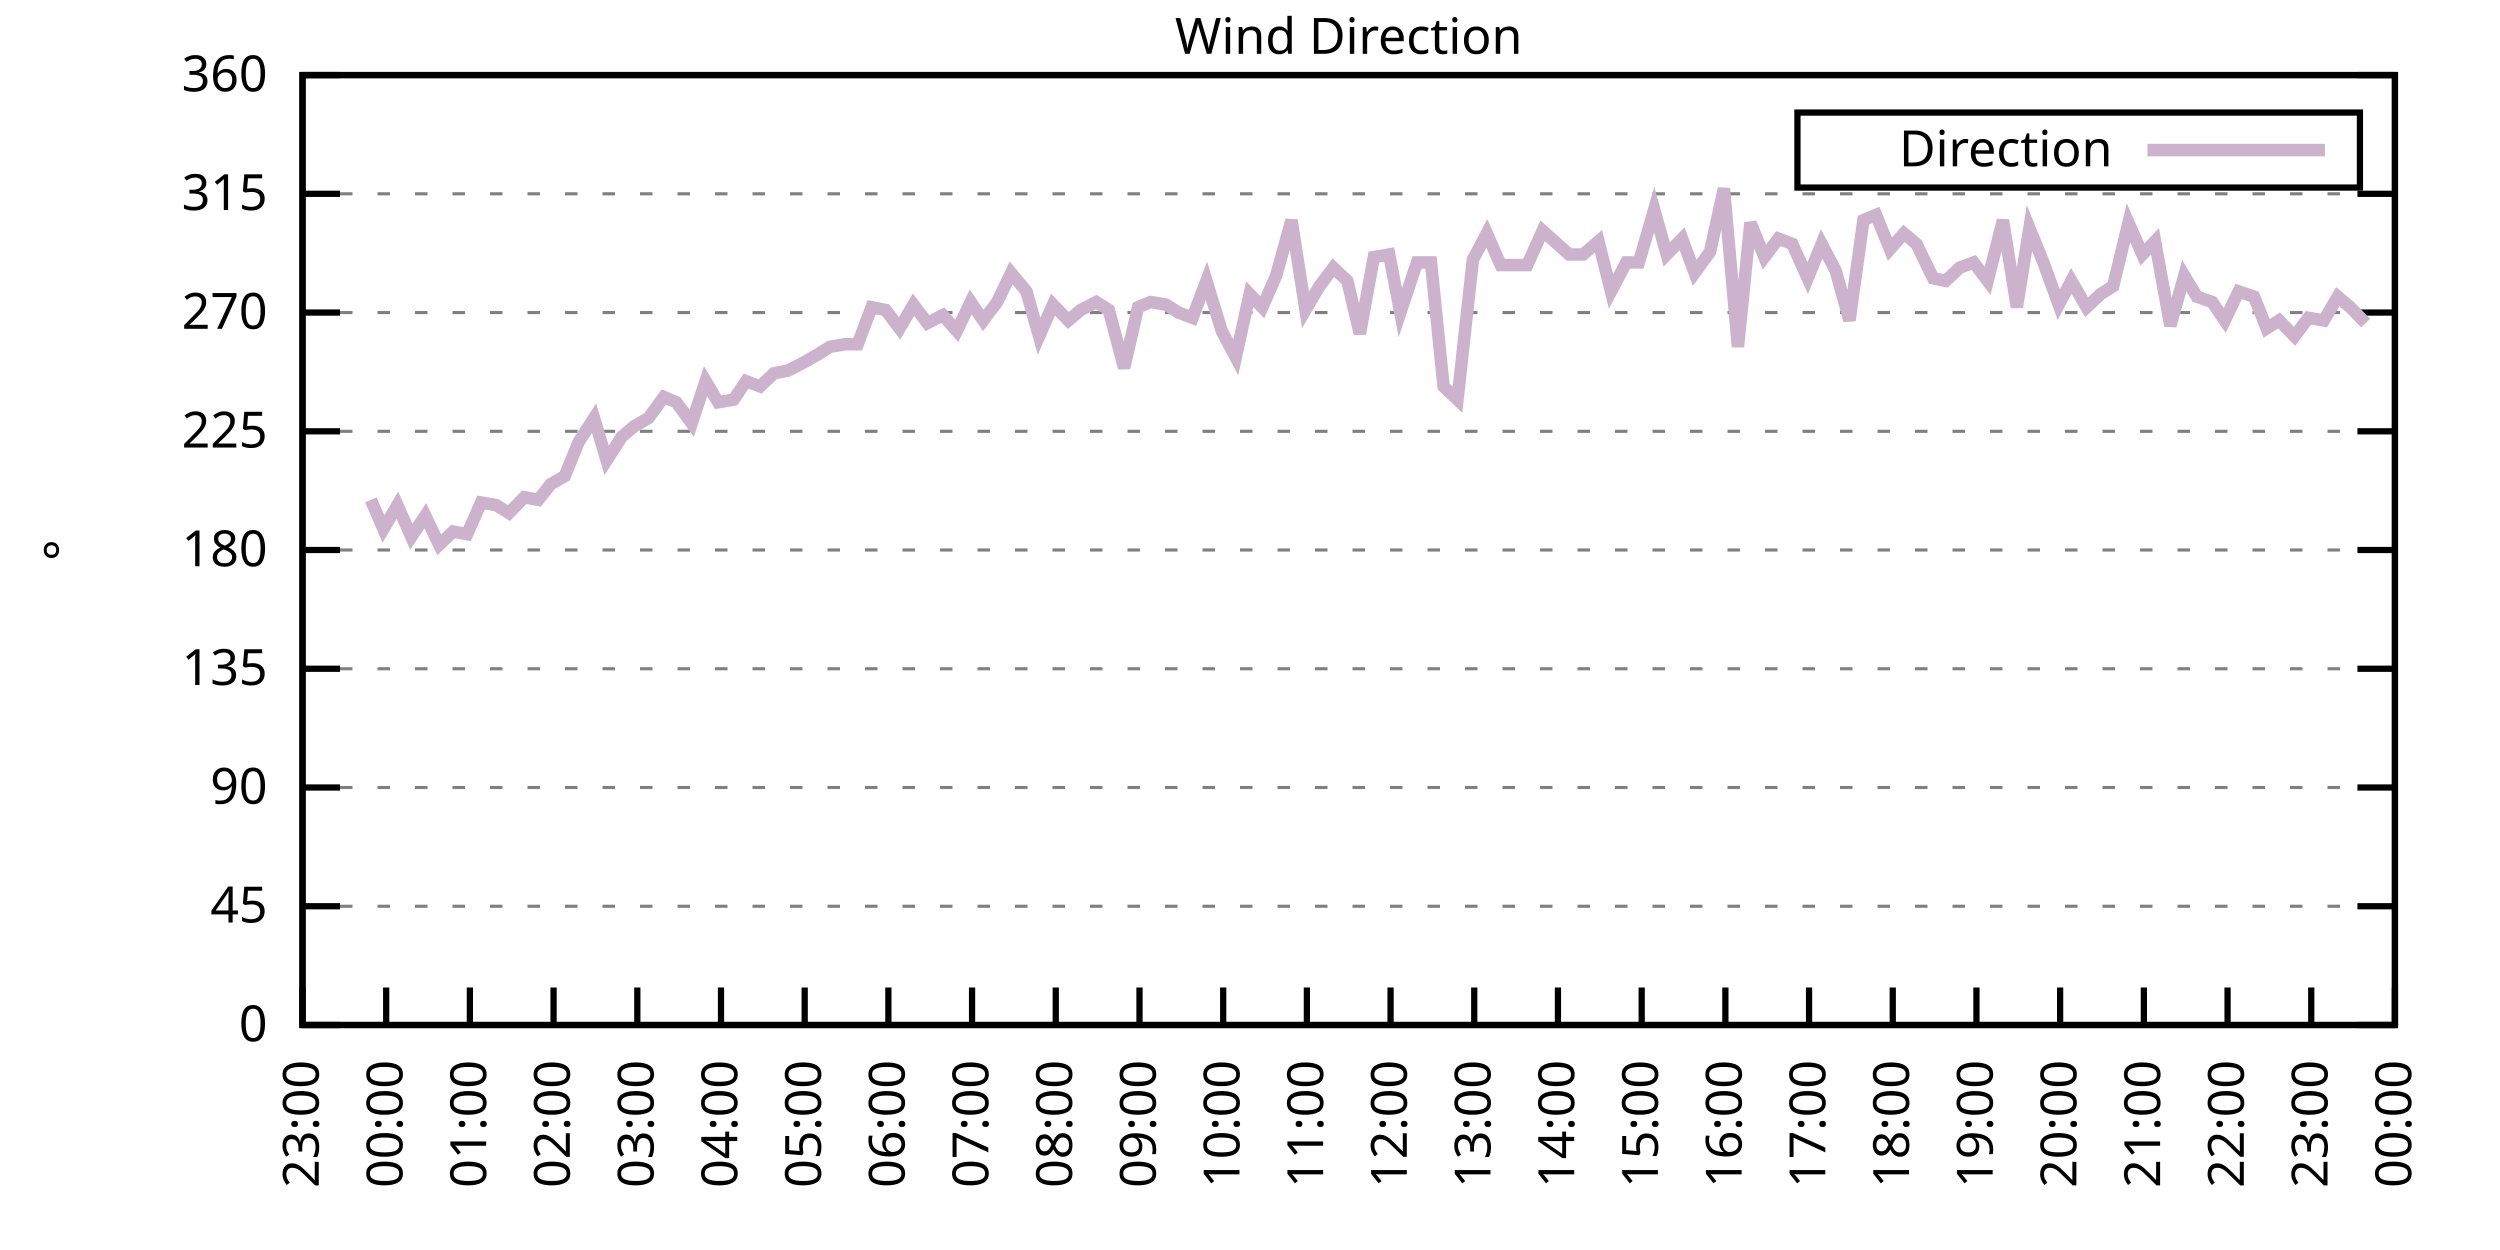
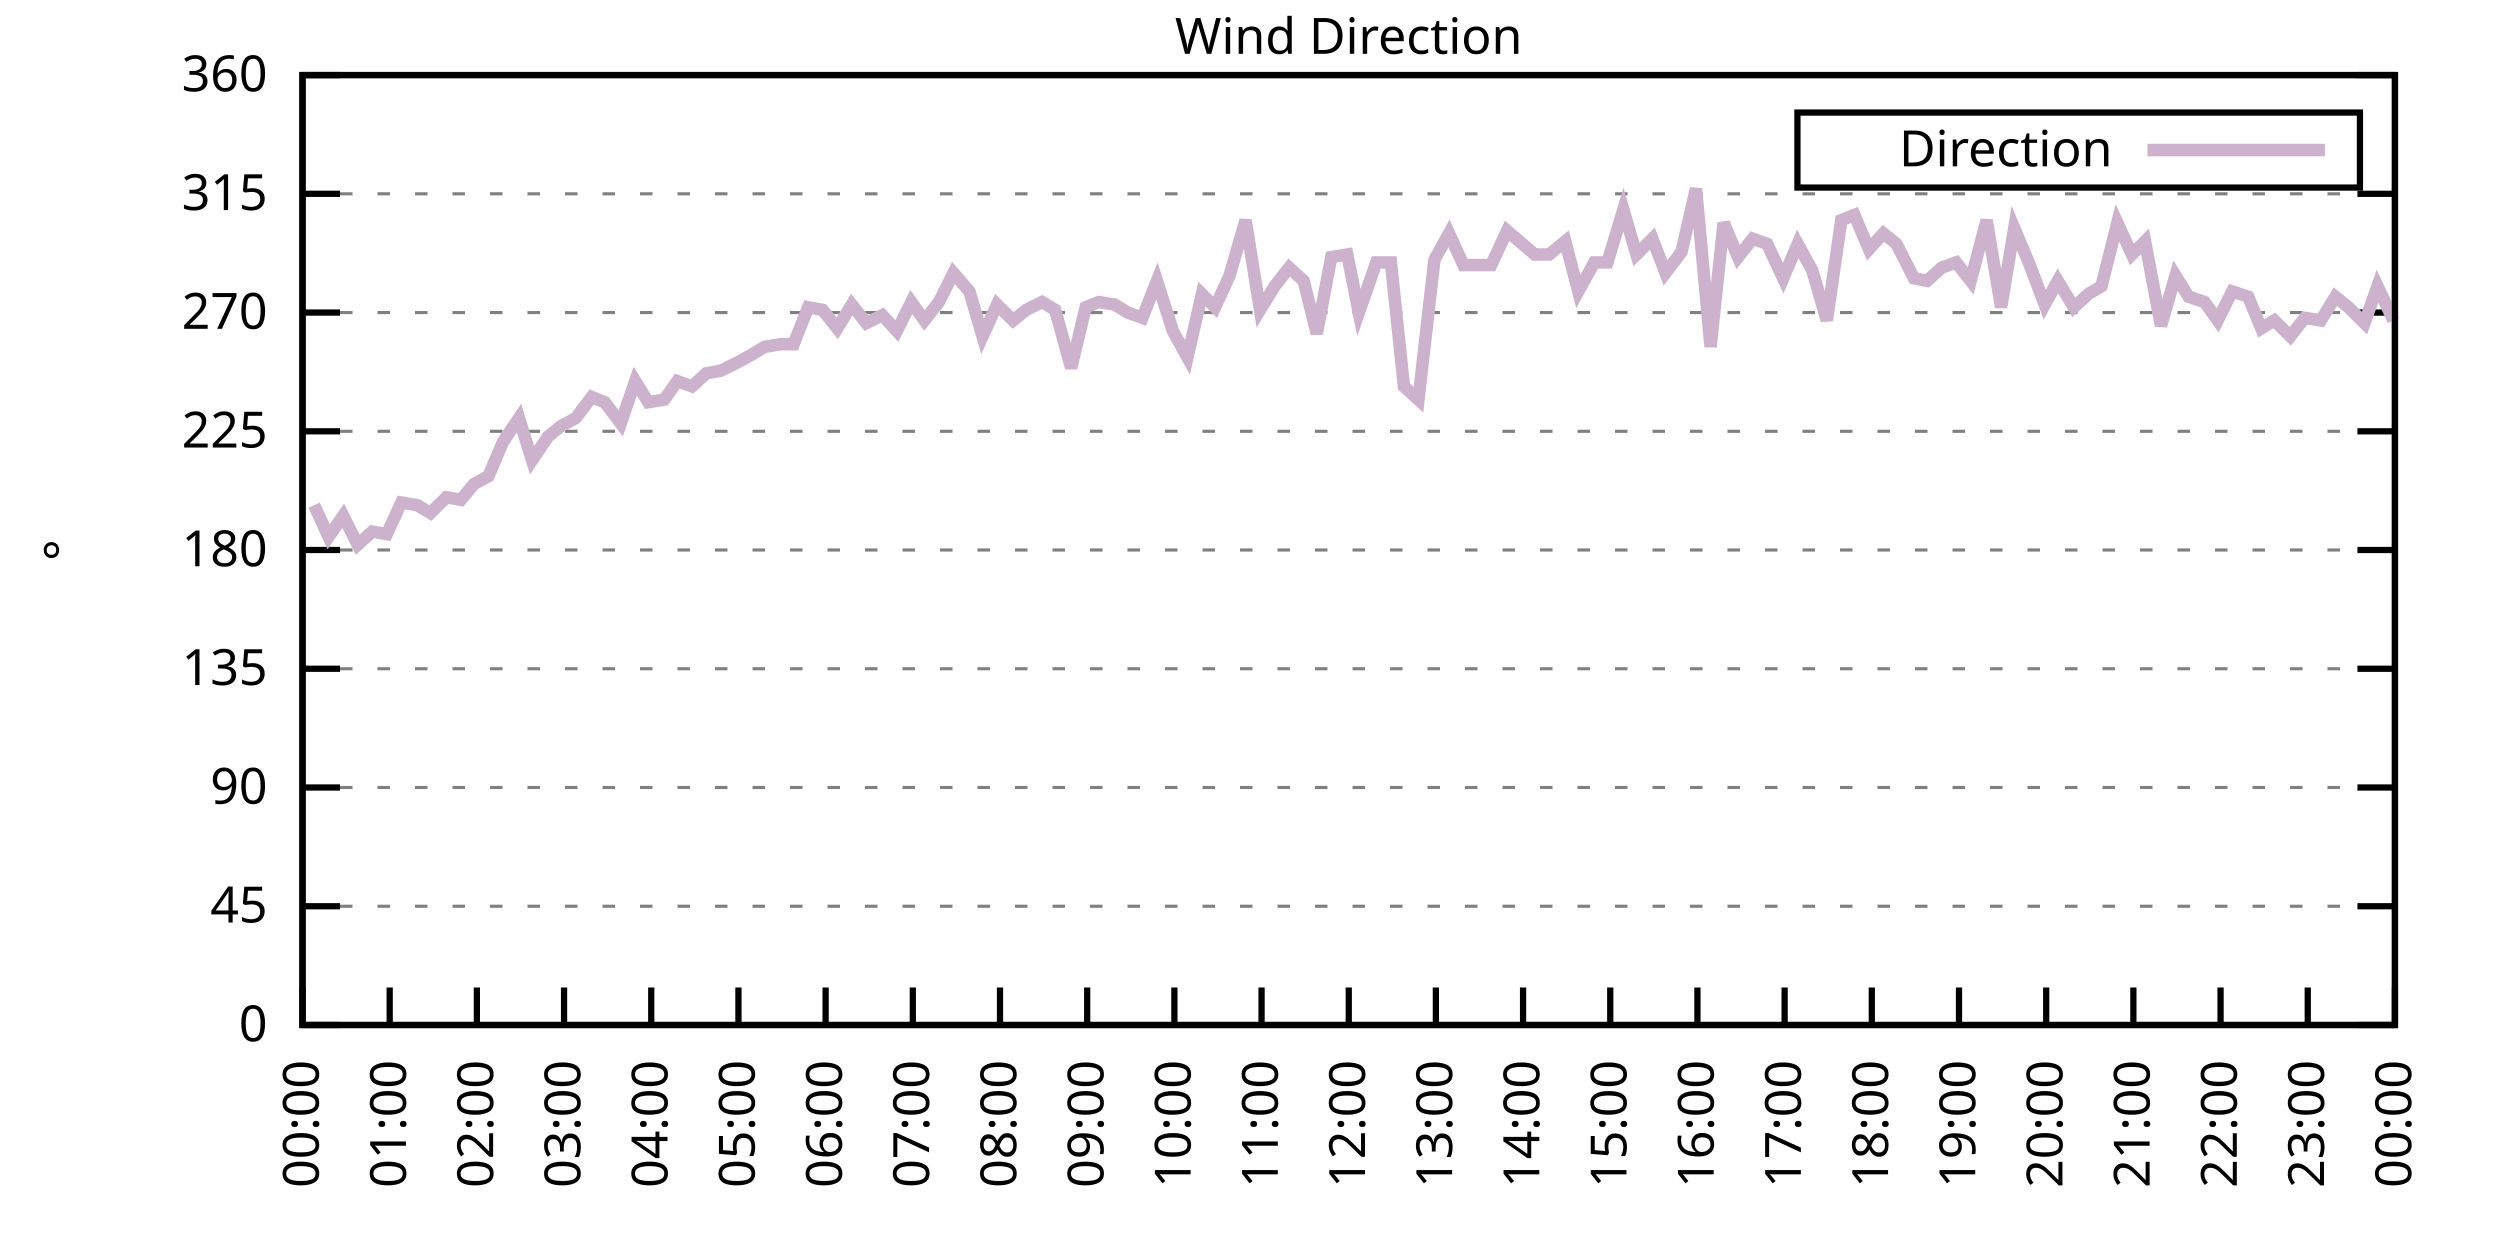
<svg xmlns="http://www.w3.org/2000/svg" xmlns:xlink="http://www.w3.org/1999/xlink" width="400" height="200" viewBox="0 0 400 200">
  <g id="gnuplot_canvas">
    <rect x="0" y="0" width="400" height="200" fill="none" />
    <defs>
      <circle id="gpDot" r="0.5" stroke-width="0.5" stroke="currentColor" />
      <path id="gpPt0" stroke-width="0.333" stroke="currentColor" d="M-1,0 h2 M0,-1 v2" />
      <path id="gpPt1" stroke-width="0.333" stroke="currentColor" d="M-1,-1 L1,1 M1,-1 L-1,1" />
      <path id="gpPt2" stroke-width="0.333" stroke="currentColor" d="M-1,0 L1,0 M0,-1 L0,1 M-1,-1 L1,1 M-1,1 L1,-1" />
      <rect id="gpPt3" stroke-width="0.333" stroke="currentColor" x="-1" y="-1" width="2" height="2" />
      <rect id="gpPt4" stroke-width="0.333" stroke="currentColor" fill="currentColor" x="-1" y="-1" width="2" height="2" />
      <circle id="gpPt5" stroke-width="0.333" stroke="currentColor" cx="0" cy="0" r="1" />
      <use xlink:href="#gpPt5" id="gpPt6" fill="currentColor" stroke="none" />
      <path id="gpPt7" stroke-width="0.333" stroke="currentColor" d="M0,-1.33 L-1.33,0.67 L1.33,0.67 z" />
      <use xlink:href="#gpPt7" id="gpPt8" fill="currentColor" stroke="none" />
      <use xlink:href="#gpPt7" id="gpPt9" stroke="currentColor" transform="rotate(180)" />
      <use xlink:href="#gpPt9" id="gpPt10" fill="currentColor" stroke="none" />
      <use xlink:href="#gpPt3" id="gpPt11" stroke="currentColor" transform="rotate(45)" />
      <use xlink:href="#gpPt11" id="gpPt12" fill="currentColor" stroke="none" />
      <path id="gpPt13" stroke-width="0.333" stroke="currentColor" d="M0,1.330 L1.265,0.411 L0.782,-1.067 L-0.782,-1.076 L-1.265,0.411 z" />
      <use xlink:href="#gpPt13" id="gpPt14" fill="currentColor" stroke="none" />
      <filter id="textbox" filterUnits="objectBoundingBox" x="0" y="0" height="1" width="1">
        <feFlood flood-color="white" flood-opacity="1" result="bgnd" />
        <feComposite in="SourceGraphic" in2="bgnd" operator="atop" />
      </filter>
      <filter id="greybox" filterUnits="objectBoundingBox" x="0" y="0" height="1" width="1">
        <feFlood flood-color="lightgrey" flood-opacity="1" result="grey" />
        <feComposite in="SourceGraphic" in2="grey" operator="atop" />
      </filter>
    </defs>
    <g fill="none" color="white" stroke="currentColor" stroke-width="1.00" stroke-linecap="butt" stroke-linejoin="miter">
</g>
    <g fill="none" color="black" stroke="currentColor" stroke-width="1.00" stroke-linecap="butt" stroke-linejoin="miter">
      <g stroke="none" shape-rendering="crispEdges">
        <polygon fill="rgb(255, 255, 255)" points="48.40,164.00 383.18,164.00 383.18,12.02 48.40,12.02 " />
      </g>
    </g>
    <g fill="none" color="black" stroke="currentColor" stroke-width="1.00" stroke-linecap="butt" stroke-linejoin="miter">
</g>
    <g fill="none" color="black" stroke="black" stroke-width="0.50" stroke-linecap="butt" stroke-linejoin="miter">
</g>
    <g fill="none" color="gray" stroke="currentColor" stroke-width="0.50" stroke-linecap="butt" stroke-linejoin="miter">
      <path stroke="gray" stroke-dasharray="2,4" class="gridline" d="M48.40,164.00 L383.19,164.00  " />
    </g>
    <g fill="none" color="gray" stroke="gray" stroke-width="1.00" stroke-linecap="butt" stroke-linejoin="miter">
</g>
    <g fill="none" color="black" stroke="currentColor" stroke-width="1.00" stroke-linecap="butt" stroke-linejoin="miter">
      <path stroke="black" d="M48.40,164.00 L54.40,164.00 M383.19,164.00 L377.19,164.00  " />
      <g transform="translate(42.80,166.60)" stroke="none" fill="black" font-family="Sans" font-size="8.00" text-anchor="end">
        <text>
          <tspan font-family="Sans"> 0</tspan>
        </text>
      </g>
    </g>
    <g fill="none" color="black" stroke="currentColor" stroke-width="1.00" stroke-linecap="butt" stroke-linejoin="miter">
</g>
    <g fill="none" color="black" stroke="black" stroke-width="0.50" stroke-linecap="butt" stroke-linejoin="miter">
</g>
    <g fill="none" color="gray" stroke="currentColor" stroke-width="0.50" stroke-linecap="butt" stroke-linejoin="miter">
      <path stroke="gray" stroke-dasharray="2,4" class="gridline" d="M48.40,145.00 L383.19,145.00  " />
    </g>
    <g fill="none" color="gray" stroke="gray" stroke-width="1.00" stroke-linecap="butt" stroke-linejoin="miter">
</g>
    <g fill="none" color="black" stroke="currentColor" stroke-width="1.00" stroke-linecap="butt" stroke-linejoin="miter">
      <path stroke="black" d="M48.40,145.00 L54.40,145.00 M383.19,145.00 L377.19,145.00  " />
      <g transform="translate(42.80,147.60)" stroke="none" fill="black" font-family="Sans" font-size="8.00" text-anchor="end">
        <text>
          <tspan font-family="Sans"> 45</tspan>
        </text>
      </g>
    </g>
    <g fill="none" color="black" stroke="currentColor" stroke-width="1.00" stroke-linecap="butt" stroke-linejoin="miter">
</g>
    <g fill="none" color="black" stroke="black" stroke-width="0.50" stroke-linecap="butt" stroke-linejoin="miter">
</g>
    <g fill="none" color="gray" stroke="currentColor" stroke-width="0.50" stroke-linecap="butt" stroke-linejoin="miter">
      <path stroke="gray" stroke-dasharray="2,4" class="gridline" d="M48.40,126.00 L383.19,126.00  " />
    </g>
    <g fill="none" color="gray" stroke="gray" stroke-width="1.00" stroke-linecap="butt" stroke-linejoin="miter">
</g>
    <g fill="none" color="black" stroke="currentColor" stroke-width="1.00" stroke-linecap="butt" stroke-linejoin="miter">
      <path stroke="black" d="M48.40,126.00 L54.40,126.00 M383.19,126.00 L377.19,126.00  " />
      <g transform="translate(42.80,128.60)" stroke="none" fill="black" font-family="Sans" font-size="8.00" text-anchor="end">
        <text>
          <tspan font-family="Sans"> 90</tspan>
        </text>
      </g>
    </g>
    <g fill="none" color="black" stroke="currentColor" stroke-width="1.00" stroke-linecap="butt" stroke-linejoin="miter">
</g>
    <g fill="none" color="black" stroke="black" stroke-width="0.50" stroke-linecap="butt" stroke-linejoin="miter">
</g>
    <g fill="none" color="gray" stroke="currentColor" stroke-width="0.50" stroke-linecap="butt" stroke-linejoin="miter">
      <path stroke="gray" stroke-dasharray="2,4" class="gridline" d="M48.40,107.00 L383.19,107.00  " />
    </g>
    <g fill="none" color="gray" stroke="gray" stroke-width="1.00" stroke-linecap="butt" stroke-linejoin="miter">
</g>
    <g fill="none" color="black" stroke="currentColor" stroke-width="1.00" stroke-linecap="butt" stroke-linejoin="miter">
      <path stroke="black" d="M48.40,107.00 L54.40,107.00 M383.19,107.00 L377.19,107.00  " />
      <g transform="translate(42.80,109.60)" stroke="none" fill="black" font-family="Sans" font-size="8.00" text-anchor="end">
        <text>
          <tspan font-family="Sans"> 135</tspan>
        </text>
      </g>
    </g>
    <g fill="none" color="black" stroke="currentColor" stroke-width="1.00" stroke-linecap="butt" stroke-linejoin="miter">
</g>
    <g fill="none" color="black" stroke="black" stroke-width="0.50" stroke-linecap="butt" stroke-linejoin="miter">
</g>
    <g fill="none" color="gray" stroke="currentColor" stroke-width="0.50" stroke-linecap="butt" stroke-linejoin="miter">
      <path stroke="gray" stroke-dasharray="2,4" class="gridline" d="M48.40,88.00 L383.19,88.00  " />
    </g>
    <g fill="none" color="gray" stroke="gray" stroke-width="1.00" stroke-linecap="butt" stroke-linejoin="miter">
</g>
    <g fill="none" color="black" stroke="currentColor" stroke-width="1.00" stroke-linecap="butt" stroke-linejoin="miter">
      <path stroke="black" d="M48.40,88.00 L54.40,88.00 M383.19,88.00 L377.19,88.00  " />
      <g transform="translate(42.80,90.60)" stroke="none" fill="black" font-family="Sans" font-size="8.00" text-anchor="end">
        <text>
          <tspan font-family="Sans"> 180</tspan>
        </text>
      </g>
    </g>
    <g fill="none" color="black" stroke="currentColor" stroke-width="1.00" stroke-linecap="butt" stroke-linejoin="miter">
</g>
    <g fill="none" color="black" stroke="black" stroke-width="0.50" stroke-linecap="butt" stroke-linejoin="miter">
</g>
    <g fill="none" color="gray" stroke="currentColor" stroke-width="0.50" stroke-linecap="butt" stroke-linejoin="miter">
      <path stroke="gray" stroke-dasharray="2,4" class="gridline" d="M48.40,69.01 L383.19,69.01  " />
    </g>
    <g fill="none" color="gray" stroke="gray" stroke-width="1.00" stroke-linecap="butt" stroke-linejoin="miter">
</g>
    <g fill="none" color="black" stroke="currentColor" stroke-width="1.00" stroke-linecap="butt" stroke-linejoin="miter">
      <path stroke="black" d="M48.40,69.01 L54.40,69.01 M383.19,69.01 L377.19,69.01  " />
      <g transform="translate(42.80,71.61)" stroke="none" fill="black" font-family="Sans" font-size="8.00" text-anchor="end">
        <text>
          <tspan font-family="Sans"> 225</tspan>
        </text>
      </g>
    </g>
    <g fill="none" color="black" stroke="currentColor" stroke-width="1.00" stroke-linecap="butt" stroke-linejoin="miter">
</g>
    <g fill="none" color="black" stroke="black" stroke-width="0.50" stroke-linecap="butt" stroke-linejoin="miter">
</g>
    <g fill="none" color="gray" stroke="currentColor" stroke-width="0.50" stroke-linecap="butt" stroke-linejoin="miter">
      <path stroke="gray" stroke-dasharray="2,4" class="gridline" d="M48.40,50.01 L383.19,50.01  " />
    </g>
    <g fill="none" color="gray" stroke="gray" stroke-width="1.00" stroke-linecap="butt" stroke-linejoin="miter">
</g>
    <g fill="none" color="black" stroke="currentColor" stroke-width="1.00" stroke-linecap="butt" stroke-linejoin="miter">
      <path stroke="black" d="M48.40,50.01 L54.40,50.01 M383.19,50.01 L377.19,50.01  " />
      <g transform="translate(42.80,52.61)" stroke="none" fill="black" font-family="Sans" font-size="8.00" text-anchor="end">
        <text>
          <tspan font-family="Sans"> 270</tspan>
        </text>
      </g>
    </g>
    <g fill="none" color="black" stroke="currentColor" stroke-width="1.00" stroke-linecap="butt" stroke-linejoin="miter">
</g>
    <g fill="none" color="black" stroke="black" stroke-width="0.50" stroke-linecap="butt" stroke-linejoin="miter">
</g>
    <g fill="none" color="gray" stroke="currentColor" stroke-width="0.50" stroke-linecap="butt" stroke-linejoin="miter">
      <path stroke="gray" stroke-dasharray="2,4" class="gridline" d="M48.40,31.01 L383.19,31.01  " />
    </g>
    <g fill="none" color="gray" stroke="gray" stroke-width="1.00" stroke-linecap="butt" stroke-linejoin="miter">
</g>
    <g fill="none" color="black" stroke="currentColor" stroke-width="1.00" stroke-linecap="butt" stroke-linejoin="miter">
      <path stroke="black" d="M48.40,31.01 L54.40,31.01 M383.19,31.01 L377.19,31.01  " />
      <g transform="translate(42.80,33.61)" stroke="none" fill="black" font-family="Sans" font-size="8.00" text-anchor="end">
        <text>
          <tspan font-family="Sans"> 315</tspan>
        </text>
      </g>
    </g>
    <g fill="none" color="black" stroke="currentColor" stroke-width="1.00" stroke-linecap="butt" stroke-linejoin="miter">
</g>
    <g fill="none" color="black" stroke="black" stroke-width="0.50" stroke-linecap="butt" stroke-linejoin="miter">
</g>
    <g fill="none" color="gray" stroke="currentColor" stroke-width="0.50" stroke-linecap="butt" stroke-linejoin="miter">
      <path stroke="gray" stroke-dasharray="2,4" class="gridline" d="M48.40,12.01 L383.19,12.01  " />
    </g>
    <g fill="none" color="gray" stroke="gray" stroke-width="1.00" stroke-linecap="butt" stroke-linejoin="miter">
</g>
    <g fill="none" color="black" stroke="currentColor" stroke-width="1.00" stroke-linecap="butt" stroke-linejoin="miter">
      <path stroke="black" d="M48.40,12.01 L54.40,12.01 M383.19,12.01 L377.19,12.01  " />
      <g transform="translate(42.80,14.61)" stroke="none" fill="black" font-family="Sans" font-size="8.00" text-anchor="end">
        <text>
          <tspan font-family="Sans"> 360</tspan>
        </text>
      </g>
    </g>
    <g fill="none" color="black" stroke="currentColor" stroke-width="1.00" stroke-linecap="butt" stroke-linejoin="miter">
      <path stroke="black" d="M48.40,164.00 L48.40,158.00  " />
      <g transform="translate(51.00,169.60) rotate(270.00)" stroke="none" fill="black" font-family="Sans" font-size="8.00" text-anchor="end">
        <text>
-           <tspan font-family="Sans">23:00</tspan>
-         </text>
-       </g>
-     </g>
-     <g fill="none" color="black" stroke="currentColor" stroke-width="1.00" stroke-linecap="butt" stroke-linejoin="miter">
-       <path stroke="black" d="M61.79,164.00 L61.79,158.00  " />
-       <g transform="translate(64.39,169.60) rotate(270.00)" stroke="none" fill="black" font-family="Sans" font-size="8.00" text-anchor="end">
-         <text>
          <tspan font-family="Sans">00:00</tspan>
        </text>
      </g>
    </g>
    <g fill="none" color="black" stroke="currentColor" stroke-width="1.00" stroke-linecap="butt" stroke-linejoin="miter">
-       <path stroke="black" d="M75.18,164.00 L75.18,158.00  " />
-       <g transform="translate(77.78,169.60) rotate(270.00)" stroke="none" fill="black" font-family="Sans" font-size="8.00" text-anchor="end">
+       <path stroke="black" d="M62.35,164.00 L62.35,158.00  " />
+       <g transform="translate(64.95,169.60) rotate(270.00)" stroke="none" fill="black" font-family="Sans" font-size="8.00" text-anchor="end">
        <text>
          <tspan font-family="Sans">01:00</tspan>
        </text>
      </g>
    </g>
    <g fill="none" color="black" stroke="currentColor" stroke-width="1.00" stroke-linecap="butt" stroke-linejoin="miter">
-       <path stroke="black" d="M88.57,164.00 L88.57,158.00  " />
-       <g transform="translate(91.17,169.60) rotate(270.00)" stroke="none" fill="black" font-family="Sans" font-size="8.00" text-anchor="end">
+       <path stroke="black" d="M76.30,164.00 L76.30,158.00  " />
+       <g transform="translate(78.90,169.60) rotate(270.00)" stroke="none" fill="black" font-family="Sans" font-size="8.00" text-anchor="end">
        <text>
          <tspan font-family="Sans">02:00</tspan>
        </text>
      </g>
    </g>
    <g fill="none" color="black" stroke="currentColor" stroke-width="1.00" stroke-linecap="butt" stroke-linejoin="miter">
-       <path stroke="black" d="M101.97,164.00 L101.97,158.00  " />
-       <g transform="translate(104.57,169.60) rotate(270.00)" stroke="none" fill="black" font-family="Sans" font-size="8.00" text-anchor="end">
+       <path stroke="black" d="M90.25,164.00 L90.25,158.00  " />
+       <g transform="translate(92.85,169.60) rotate(270.00)" stroke="none" fill="black" font-family="Sans" font-size="8.00" text-anchor="end">
        <text>
          <tspan font-family="Sans">03:00</tspan>
        </text>
      </g>
    </g>
    <g fill="none" color="black" stroke="currentColor" stroke-width="1.00" stroke-linecap="butt" stroke-linejoin="miter">
-       <path stroke="black" d="M115.36,164.00 L115.36,158.00  " />
-       <g transform="translate(117.96,169.60) rotate(270.00)" stroke="none" fill="black" font-family="Sans" font-size="8.00" text-anchor="end">
+       <path stroke="black" d="M104.20,164.00 L104.20,158.00  " />
+       <g transform="translate(106.80,169.60) rotate(270.00)" stroke="none" fill="black" font-family="Sans" font-size="8.00" text-anchor="end">
        <text>
          <tspan font-family="Sans">04:00</tspan>
        </text>
      </g>
    </g>
    <g fill="none" color="black" stroke="currentColor" stroke-width="1.00" stroke-linecap="butt" stroke-linejoin="miter">
-       <path stroke="black" d="M128.75,164.00 L128.75,158.00  " />
-       <g transform="translate(131.35,169.60) rotate(270.00)" stroke="none" fill="black" font-family="Sans" font-size="8.00" text-anchor="end">
+       <path stroke="black" d="M118.15,164.00 L118.15,158.00  " />
+       <g transform="translate(120.75,169.60) rotate(270.00)" stroke="none" fill="black" font-family="Sans" font-size="8.00" text-anchor="end">
        <text>
          <tspan font-family="Sans">05:00</tspan>
        </text>
      </g>
    </g>
    <g fill="none" color="black" stroke="currentColor" stroke-width="1.00" stroke-linecap="butt" stroke-linejoin="miter">
-       <path stroke="black" d="M142.14,164.00 L142.14,158.00  " />
-       <g transform="translate(144.74,169.60) rotate(270.00)" stroke="none" fill="black" font-family="Sans" font-size="8.00" text-anchor="end">
+       <path stroke="black" d="M132.10,164.00 L132.10,158.00  " />
+       <g transform="translate(134.70,169.60) rotate(270.00)" stroke="none" fill="black" font-family="Sans" font-size="8.00" text-anchor="end">
        <text>
          <tspan font-family="Sans">06:00</tspan>
        </text>
      </g>
    </g>
    <g fill="none" color="black" stroke="currentColor" stroke-width="1.00" stroke-linecap="butt" stroke-linejoin="miter">
-       <path stroke="black" d="M155.53,164.00 L155.53,158.00  " />
-       <g transform="translate(158.13,169.60) rotate(270.00)" stroke="none" fill="black" font-family="Sans" font-size="8.00" text-anchor="end">
+       <path stroke="black" d="M146.05,164.00 L146.05,158.00  " />
+       <g transform="translate(148.65,169.60) rotate(270.00)" stroke="none" fill="black" font-family="Sans" font-size="8.00" text-anchor="end">
        <text>
          <tspan font-family="Sans">07:00</tspan>
        </text>
      </g>
    </g>
    <g fill="none" color="black" stroke="currentColor" stroke-width="1.00" stroke-linecap="butt" stroke-linejoin="miter">
-       <path stroke="black" d="M168.92,164.00 L168.92,158.00  " />
-       <g transform="translate(171.52,169.60) rotate(270.00)" stroke="none" fill="black" font-family="Sans" font-size="8.00" text-anchor="end">
+       <path stroke="black" d="M160.00,164.00 L160.00,158.00  " />
+       <g transform="translate(162.60,169.60) rotate(270.00)" stroke="none" fill="black" font-family="Sans" font-size="8.00" text-anchor="end">
        <text>
          <tspan font-family="Sans">08:00</tspan>
        </text>
      </g>
    </g>
    <g fill="none" color="black" stroke="currentColor" stroke-width="1.00" stroke-linecap="butt" stroke-linejoin="miter">
-       <path stroke="black" d="M182.32,164.00 L182.32,158.00  " />
-       <g transform="translate(184.92,169.60) rotate(270.00)" stroke="none" fill="black" font-family="Sans" font-size="8.00" text-anchor="end">
+       <path stroke="black" d="M173.95,164.00 L173.95,158.00  " />
+       <g transform="translate(176.55,169.60) rotate(270.00)" stroke="none" fill="black" font-family="Sans" font-size="8.00" text-anchor="end">
        <text>
          <tspan font-family="Sans">09:00</tspan>
        </text>
      </g>
    </g>
    <g fill="none" color="black" stroke="currentColor" stroke-width="1.00" stroke-linecap="butt" stroke-linejoin="miter">
-       <path stroke="black" d="M195.71,164.00 L195.71,158.00  " />
-       <g transform="translate(198.31,169.60) rotate(270.00)" stroke="none" fill="black" font-family="Sans" font-size="8.00" text-anchor="end">
+       <path stroke="black" d="M187.90,164.00 L187.90,158.00  " />
+       <g transform="translate(190.50,169.60) rotate(270.00)" stroke="none" fill="black" font-family="Sans" font-size="8.00" text-anchor="end">
        <text>
          <tspan font-family="Sans">10:00</tspan>
        </text>
      </g>
    </g>
    <g fill="none" color="black" stroke="currentColor" stroke-width="1.00" stroke-linecap="butt" stroke-linejoin="miter">
-       <path stroke="black" d="M209.10,164.00 L209.10,158.00  " />
-       <g transform="translate(211.70,169.60) rotate(270.00)" stroke="none" fill="black" font-family="Sans" font-size="8.00" text-anchor="end">
+       <path stroke="black" d="M201.85,164.00 L201.85,158.00  " />
+       <g transform="translate(204.45,169.60) rotate(270.00)" stroke="none" fill="black" font-family="Sans" font-size="8.00" text-anchor="end">
        <text>
          <tspan font-family="Sans">11:00</tspan>
        </text>
      </g>
    </g>
    <g fill="none" color="black" stroke="currentColor" stroke-width="1.00" stroke-linecap="butt" stroke-linejoin="miter">
-       <path stroke="black" d="M222.49,164.00 L222.49,158.00  " />
-       <g transform="translate(225.09,169.60) rotate(270.00)" stroke="none" fill="black" font-family="Sans" font-size="8.00" text-anchor="end">
+       <path stroke="black" d="M215.80,164.00 L215.80,158.00  " />
+       <g transform="translate(218.40,169.60) rotate(270.00)" stroke="none" fill="black" font-family="Sans" font-size="8.00" text-anchor="end">
        <text>
          <tspan font-family="Sans">12:00</tspan>
        </text>
      </g>
    </g>
    <g fill="none" color="black" stroke="currentColor" stroke-width="1.00" stroke-linecap="butt" stroke-linejoin="miter">
-       <path stroke="black" d="M235.88,164.00 L235.88,158.00  " />
-       <g transform="translate(238.48,169.60) rotate(270.00)" stroke="none" fill="black" font-family="Sans" font-size="8.00" text-anchor="end">
+       <path stroke="black" d="M229.74,164.00 L229.74,158.00  " />
+       <g transform="translate(232.34,169.60) rotate(270.00)" stroke="none" fill="black" font-family="Sans" font-size="8.00" text-anchor="end">
        <text>
          <tspan font-family="Sans">13:00</tspan>
        </text>
      </g>
    </g>
    <g fill="none" color="black" stroke="currentColor" stroke-width="1.00" stroke-linecap="butt" stroke-linejoin="miter">
-       <path stroke="black" d="M249.27,164.00 L249.27,158.00  " />
-       <g transform="translate(251.87,169.60) rotate(270.00)" stroke="none" fill="black" font-family="Sans" font-size="8.00" text-anchor="end">
+       <path stroke="black" d="M243.69,164.00 L243.69,158.00  " />
+       <g transform="translate(246.29,169.60) rotate(270.00)" stroke="none" fill="black" font-family="Sans" font-size="8.00" text-anchor="end">
        <text>
          <tspan font-family="Sans">14:00</tspan>
        </text>
      </g>
    </g>
    <g fill="none" color="black" stroke="currentColor" stroke-width="1.00" stroke-linecap="butt" stroke-linejoin="miter">
-       <path stroke="black" d="M262.67,164.00 L262.67,158.00  " />
-       <g transform="translate(265.27,169.60) rotate(270.00)" stroke="none" fill="black" font-family="Sans" font-size="8.00" text-anchor="end">
+       <path stroke="black" d="M257.64,164.00 L257.64,158.00  " />
+       <g transform="translate(260.24,169.60) rotate(270.00)" stroke="none" fill="black" font-family="Sans" font-size="8.00" text-anchor="end">
        <text>
          <tspan font-family="Sans">15:00</tspan>
        </text>
      </g>
    </g>
    <g fill="none" color="black" stroke="currentColor" stroke-width="1.00" stroke-linecap="butt" stroke-linejoin="miter">
-       <path stroke="black" d="M276.06,164.00 L276.06,158.00  " />
-       <g transform="translate(278.66,169.60) rotate(270.00)" stroke="none" fill="black" font-family="Sans" font-size="8.00" text-anchor="end">
+       <path stroke="black" d="M271.59,164.00 L271.59,158.00  " />
+       <g transform="translate(274.19,169.60) rotate(270.00)" stroke="none" fill="black" font-family="Sans" font-size="8.00" text-anchor="end">
        <text>
          <tspan font-family="Sans">16:00</tspan>
        </text>
      </g>
    </g>
    <g fill="none" color="black" stroke="currentColor" stroke-width="1.00" stroke-linecap="butt" stroke-linejoin="miter">
-       <path stroke="black" d="M289.45,164.00 L289.45,158.00  " />
-       <g transform="translate(292.05,169.60) rotate(270.00)" stroke="none" fill="black" font-family="Sans" font-size="8.00" text-anchor="end">
+       <path stroke="black" d="M285.54,164.00 L285.54,158.00  " />
+       <g transform="translate(288.14,169.60) rotate(270.00)" stroke="none" fill="black" font-family="Sans" font-size="8.00" text-anchor="end">
        <text>
          <tspan font-family="Sans">17:00</tspan>
        </text>
      </g>
    </g>
    <g fill="none" color="black" stroke="currentColor" stroke-width="1.00" stroke-linecap="butt" stroke-linejoin="miter">
-       <path stroke="black" d="M302.84,164.00 L302.84,158.00  " />
-       <g transform="translate(305.44,169.60) rotate(270.00)" stroke="none" fill="black" font-family="Sans" font-size="8.00" text-anchor="end">
+       <path stroke="black" d="M299.49,164.00 L299.49,158.00  " />
+       <g transform="translate(302.09,169.60) rotate(270.00)" stroke="none" fill="black" font-family="Sans" font-size="8.00" text-anchor="end">
        <text>
          <tspan font-family="Sans">18:00</tspan>
        </text>
      </g>
    </g>
    <g fill="none" color="black" stroke="currentColor" stroke-width="1.00" stroke-linecap="butt" stroke-linejoin="miter">
-       <path stroke="black" d="M316.23,164.00 L316.23,158.00  " />
-       <g transform="translate(318.83,169.60) rotate(270.00)" stroke="none" fill="black" font-family="Sans" font-size="8.00" text-anchor="end">
+       <path stroke="black" d="M313.44,164.00 L313.44,158.00  " />
+       <g transform="translate(316.04,169.60) rotate(270.00)" stroke="none" fill="black" font-family="Sans" font-size="8.00" text-anchor="end">
        <text>
          <tspan font-family="Sans">19:00</tspan>
        </text>
      </g>
    </g>
    <g fill="none" color="black" stroke="currentColor" stroke-width="1.00" stroke-linecap="butt" stroke-linejoin="miter">
-       <path stroke="black" d="M329.62,164.00 L329.62,158.00  " />
-       <g transform="translate(332.22,169.60) rotate(270.00)" stroke="none" fill="black" font-family="Sans" font-size="8.00" text-anchor="end">
+       <path stroke="black" d="M327.39,164.00 L327.39,158.00  " />
+       <g transform="translate(329.99,169.60) rotate(270.00)" stroke="none" fill="black" font-family="Sans" font-size="8.00" text-anchor="end">
        <text>
          <tspan font-family="Sans">20:00</tspan>
        </text>
      </g>
    </g>
    <g fill="none" color="black" stroke="currentColor" stroke-width="1.00" stroke-linecap="butt" stroke-linejoin="miter">
-       <path stroke="black" d="M343.02,164.00 L343.02,158.00  " />
-       <g transform="translate(345.62,169.60) rotate(270.00)" stroke="none" fill="black" font-family="Sans" font-size="8.00" text-anchor="end">
+       <path stroke="black" d="M341.34,164.00 L341.34,158.00  " />
+       <g transform="translate(343.94,169.60) rotate(270.00)" stroke="none" fill="black" font-family="Sans" font-size="8.00" text-anchor="end">
        <text>
          <tspan font-family="Sans">21:00</tspan>
        </text>
      </g>
    </g>
    <g fill="none" color="black" stroke="currentColor" stroke-width="1.00" stroke-linecap="butt" stroke-linejoin="miter">
-       <path stroke="black" d="M356.41,164.00 L356.41,158.00  " />
-       <g transform="translate(359.01,169.60) rotate(270.00)" stroke="none" fill="black" font-family="Sans" font-size="8.00" text-anchor="end">
+       <path stroke="black" d="M355.29,164.00 L355.29,158.00  " />
+       <g transform="translate(357.89,169.60) rotate(270.00)" stroke="none" fill="black" font-family="Sans" font-size="8.00" text-anchor="end">
        <text>
          <tspan font-family="Sans">22:00</tspan>
        </text>
      </g>
    </g>
    <g fill="none" color="black" stroke="currentColor" stroke-width="1.00" stroke-linecap="butt" stroke-linejoin="miter">
-       <path stroke="black" d="M369.80,164.00 L369.80,158.00  " />
-       <g transform="translate(372.40,169.60) rotate(270.00)" stroke="none" fill="black" font-family="Sans" font-size="8.00" text-anchor="end">
+       <path stroke="black" d="M369.24,164.00 L369.24,158.00  " />
+       <g transform="translate(371.84,169.60) rotate(270.00)" stroke="none" fill="black" font-family="Sans" font-size="8.00" text-anchor="end">
        <text>
          <tspan font-family="Sans">23:00</tspan>
        </text>
      </g>
    </g>
    <g fill="none" color="black" stroke="currentColor" stroke-width="1.00" stroke-linecap="butt" stroke-linejoin="miter">
      <path stroke="black" d="M383.19,164.00 L383.19,158.00  " />
      <g transform="translate(385.79,169.60) rotate(270.00)" stroke="none" fill="black" font-family="Sans" font-size="8.00" text-anchor="end">
        <text>
          <tspan font-family="Sans">00:00</tspan>
        </text>
      </g>
    </g>
    <g fill="none" color="black" stroke="currentColor" stroke-width="1.00" stroke-linecap="butt" stroke-linejoin="miter">
</g>
    <g fill="none" color="black" stroke="currentColor" stroke-width="1.00" stroke-linecap="butt" stroke-linejoin="miter">
      <path stroke="black" d="M48.40,12.01 L48.40,164.00 L383.19,164.00 L383.19,12.01 L48.40,12.01 Z  " />
    </g>
    <g fill="none" color="black" stroke="currentColor" stroke-width="1.00" stroke-linecap="butt" stroke-linejoin="miter">
</g>
    <g fill="none" color="black" stroke="currentColor" stroke-width="1.00" stroke-linecap="butt" stroke-linejoin="miter">
      <path stroke="black" d="M287.59,30.01 L287.59,18.01 L377.59,18.01 L377.59,30.01 L287.59,30.01 Z  " />
    </g>
    <g id="Wind_direction_plot_1">
      <g fill="none" color="white" stroke="black" stroke-width="2.00" stroke-linecap="butt" stroke-linejoin="miter">
</g>
      <g fill="none" color="black" stroke="currentColor" stroke-width="2.00" stroke-linecap="butt" stroke-linejoin="miter">
        <g transform="translate(337.99,26.61)" stroke="none" fill="black" font-family="Sans" font-size="8.00" text-anchor="end">
          <text>
            <tspan font-family="Sans">Direction</tspan>
          </text>
        </g>
      </g>
      <g fill="none" color="black" stroke="currentColor" stroke-width="2.00" stroke-linecap="butt" stroke-linejoin="miter">
-         <path stroke="rgb(204, 178, 204)" d="M343.59,24.01 L371.99,24.01 M59.34,79.98 L61.35,84.63 L63.58,80.83 L65.81,85.89 L68.04,82.52 L70.27,87.16   L72.50,85.05 L74.74,85.47 L76.97,80.41 L79.42,80.83 L81.43,82.09 L83.89,79.56 L86.12,79.98 L88.13,77.45   L90.36,76.18 L92.59,70.70 L95.05,66.90 L97.06,73.65 L99.51,69.85 L101.52,68.16 L103.75,66.90 L106.21,63.52   L108.22,64.36 L110.67,67.74 L112.90,60.98 L114.91,64.36 L117.37,63.94 L119.38,60.98 L121.61,61.83 L123.84,59.72   L126.07,59.30 L128.53,58.03 L130.76,56.76 L132.77,55.50 L135.22,55.07 L137.23,55.07 L139.46,49.16 L141.69,49.59   L143.93,52.54 L146.16,48.74 L148.39,51.70 L150.85,50.43 L153.08,52.96 L155.31,48.32 L157.32,51.27 L159.55,48.32   L161.78,43.67 L164.24,46.63 L166.25,53.81 L168.48,48.74 L170.93,51.27 L172.94,49.59 L175.40,48.32 L177.41,49.59   L179.86,58.87 L182.09,49.16 L184.10,48.32 L186.56,48.74 L188.57,50.01 L190.80,50.85 L193.03,44.94 L195.48,52.96   L197.72,57.18 L199.95,47.05 L201.96,49.16 L204.19,44.10 L206.64,35.23 L208.88,49.59 L211.11,45.79 L213.34,42.83   L215.57,44.94 L217.58,53.39 L219.81,41.14 L222.27,40.72 L224.05,50.01 L226.73,41.99 L228.96,41.99 L230.97,61.83   L233.20,63.94 L235.66,41.56 L237.89,37.34 L240.12,42.41 L242.36,42.41 L244.36,42.41 L246.82,36.92 L251.06,40.72   L253.29,40.72 L255.75,38.61 L257.76,46.63 L260.21,41.99 L262.22,41.99 L264.67,33.54 L266.68,40.72 L269.14,38.19   L271.15,43.67 L273.60,40.30 L275.83,30.16 L278.07,55.50 L280.07,35.65 L282.31,41.14 L284.54,38.19 L286.77,39.03   L289.23,44.52 L291.46,39.03 L293.69,43.25 L295.92,51.27 L298.15,35.23 L300.16,34.39 L302.39,39.87 L304.63,37.34   L306.63,39.03 L309.31,44.52 L311.32,44.94 L313.55,42.83 L315.79,41.99 L318.02,44.94 L320.47,35.23 L322.70,49.16   L324.71,36.50 L326.95,41.99 L329.40,48.74 L331.41,44.94 L333.86,49.16 L336.10,47.05 L338.10,45.79 L340.56,35.65   L342.79,40.72 L344.80,38.61 L347.26,52.12 L349.49,44.10 L351.50,47.47 L353.95,48.32 L355.96,51.27 L358.19,46.63   L360.65,47.47 L362.66,52.54 L364.66,51.27 L367.12,53.81 L369.35,50.85 L371.81,51.27 L374.04,47.47 L376.05,49.16   L378.50,51.70  " />
+         <path stroke="rgb(204, 178, 204)" d="M343.59,24.01 L371.99,24.01 M50.26,80.83 L52.58,85.89 L54.91,82.52 L57.23,87.16 L59.56,85.05 L61.88,85.47   L64.21,80.41 L66.77,80.83 L68.86,82.09 L71.42,79.56 L73.74,79.98 L75.83,77.45 L78.16,76.18 L80.48,70.70   L83.04,66.90 L85.13,73.65 L87.69,69.85 L89.78,68.16 L92.11,66.90 L94.67,63.52 L96.76,64.36 L99.32,67.74   L101.64,60.98 L103.73,64.36 L106.29,63.94 L108.38,60.98 L110.71,61.83 L113.03,59.72 L115.36,59.30 L117.92,58.03   L120.24,56.76 L122.33,55.50 L124.89,55.07 L126.98,55.07 L129.31,49.16 L131.63,49.59 L133.96,52.54 L136.28,48.74   L138.61,51.70 L141.16,50.43 L143.49,52.96 L145.81,48.32 L147.91,51.27 L150.23,48.32 L152.56,43.67 L155.11,46.63   L157.21,53.81 L159.53,48.74 L162.09,51.27 L164.18,49.59 L166.74,48.32 L168.83,49.59 L171.39,58.87 L173.71,49.16   L175.81,48.32 L178.36,48.74 L180.46,50.01 L182.78,50.85 L185.11,44.94 L187.66,52.96 L189.99,57.18 L192.31,47.05   L194.41,49.16 L196.73,44.10 L199.29,35.23 L201.61,49.59 L203.94,45.79 L206.26,42.83 L208.59,44.94 L210.68,53.39   L213.01,41.14 L215.56,40.72 L217.42,50.01 L220.21,41.99 L222.54,41.99 L224.63,61.83 L226.95,63.94 L229.51,41.56   L231.84,37.34 L234.16,42.41 L236.49,42.41 L238.58,42.41 L241.14,36.92 L245.55,40.72 L247.88,40.72 L250.44,38.61   L252.53,46.63 L255.09,41.99 L257.18,41.99 L259.74,33.54 L261.83,40.72 L264.39,38.19 L266.48,43.67 L269.04,40.30   L271.36,30.16 L273.69,55.50 L275.78,35.65 L278.10,41.14 L280.43,38.19 L282.75,39.03 L285.31,44.52 L287.64,39.03   L289.96,43.25 L292.29,51.27 L294.61,35.23 L296.70,34.39 L299.03,39.87 L301.35,37.34 L303.44,39.03 L306.23,44.52   L308.33,44.94 L310.65,42.83 L312.98,41.99 L315.30,44.94 L317.86,35.23 L320.18,49.16 L322.28,36.50 L324.60,41.99   L327.16,48.74 L329.25,44.94 L331.81,49.16 L334.13,47.05 L336.23,45.79 L338.78,35.65 L341.11,40.72 L343.20,38.61   L345.76,52.12 L348.08,44.10 L350.18,47.47 L352.73,48.32 L354.83,51.27 L357.15,46.63 L359.71,47.47 L361.80,52.54   L363.89,51.27 L366.45,53.81 L368.78,50.85 L371.33,51.27 L373.66,47.47 L375.75,49.16 L378.31,51.70 L380.40,45.79   L382.96,51.27  " />
      </g>
    </g>
    <g fill="none" color="black" stroke="currentColor" stroke-width="2.00" stroke-linecap="butt" stroke-linejoin="miter">
</g>
    <g fill="none" color="black" stroke="black" stroke-width="1.00" stroke-linecap="butt" stroke-linejoin="miter">
</g>
    <g fill="none" color="black" stroke="currentColor" stroke-width="1.00" stroke-linecap="butt" stroke-linejoin="miter">
      <path stroke="black" d="M48.40,12.01 L48.40,164.00 L383.19,164.00 L383.19,12.01 L48.40,12.01 Z  " />
      <g transform="translate(12.80,88.01) rotate(270.00)" stroke="none" fill="black" font-family="Sans" font-size="8.00" text-anchor="middle">
        <text>
          <tspan font-family="Sans">°</tspan>
        </text>
      </g>
    </g>
    <g fill="none" color="black" stroke="currentColor" stroke-width="1.00" stroke-linecap="butt" stroke-linejoin="miter">
</g>
    <g fill="none" color="black" stroke="currentColor" stroke-width="1.00" stroke-linecap="butt" stroke-linejoin="miter">
      <g transform="translate(215.79,8.61)" stroke="none" fill="black" font-family="Sans" font-size="8.00" text-anchor="middle">
        <text>
          <tspan font-family="Sans">Wind Direction</tspan>
        </text>
      </g>
    </g>
    <g fill="none" color="black" stroke="currentColor" stroke-width="1.00" stroke-linecap="butt" stroke-linejoin="miter">
</g>
  </g>
</svg>
